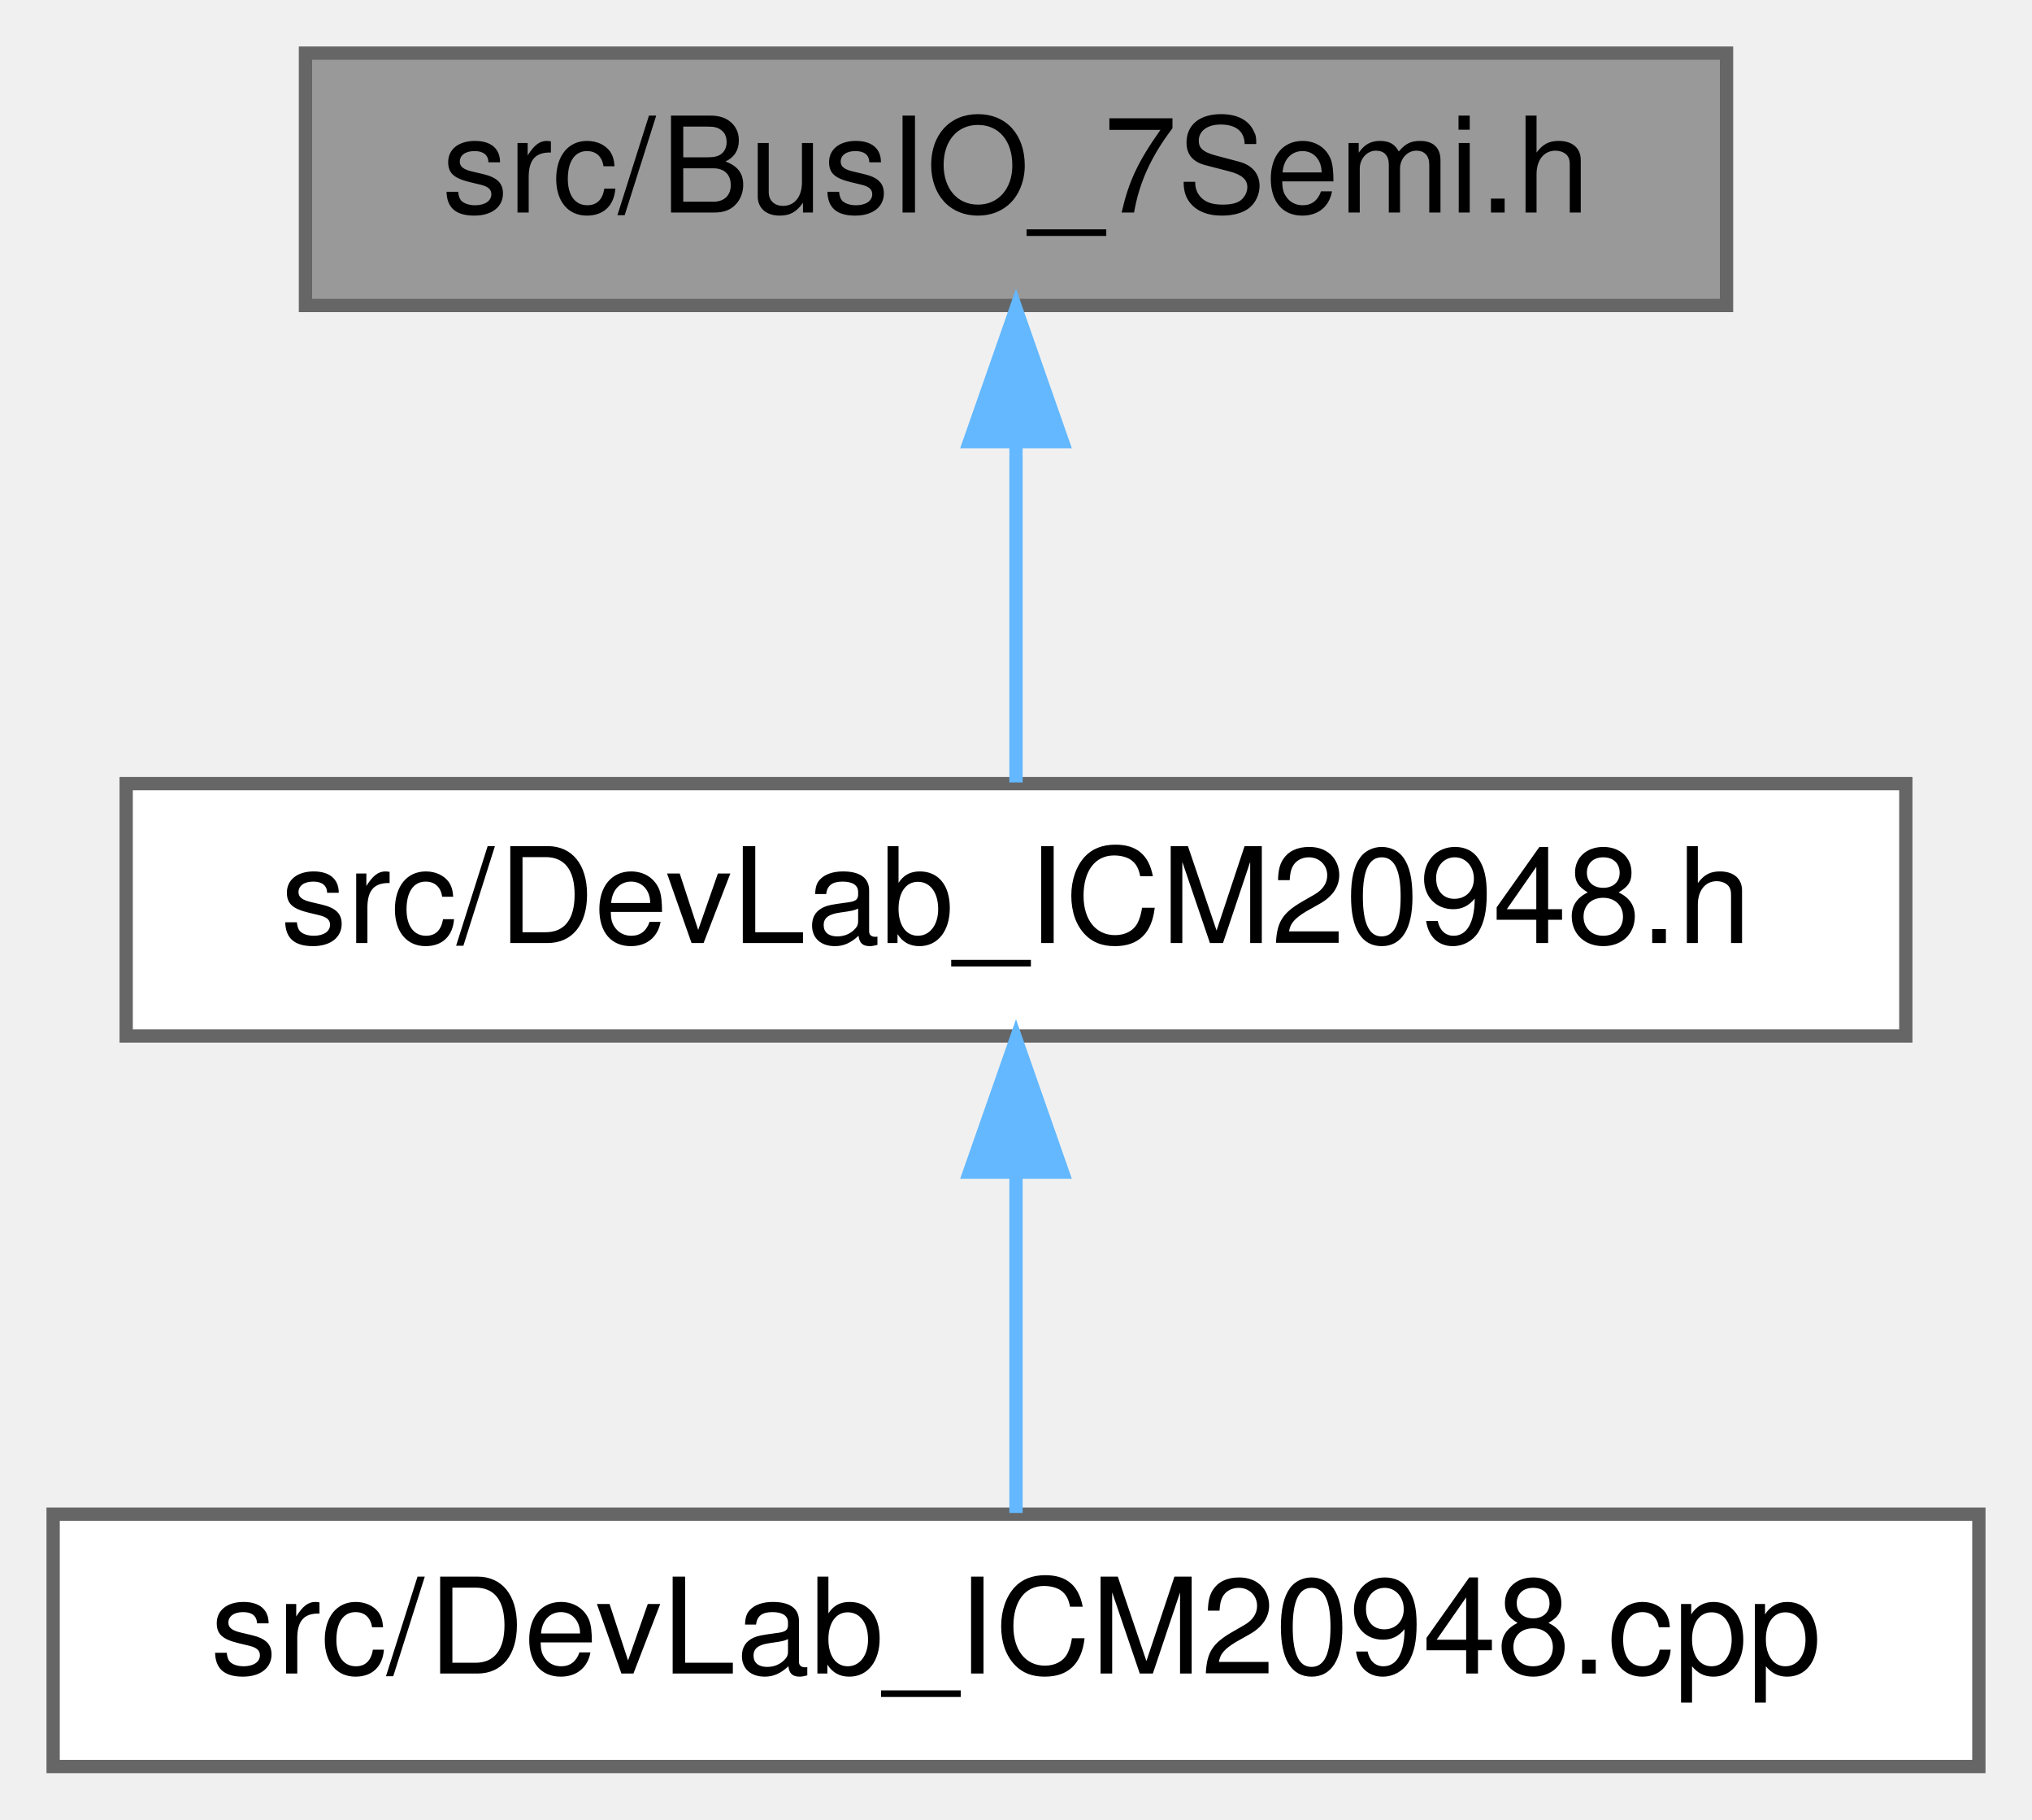
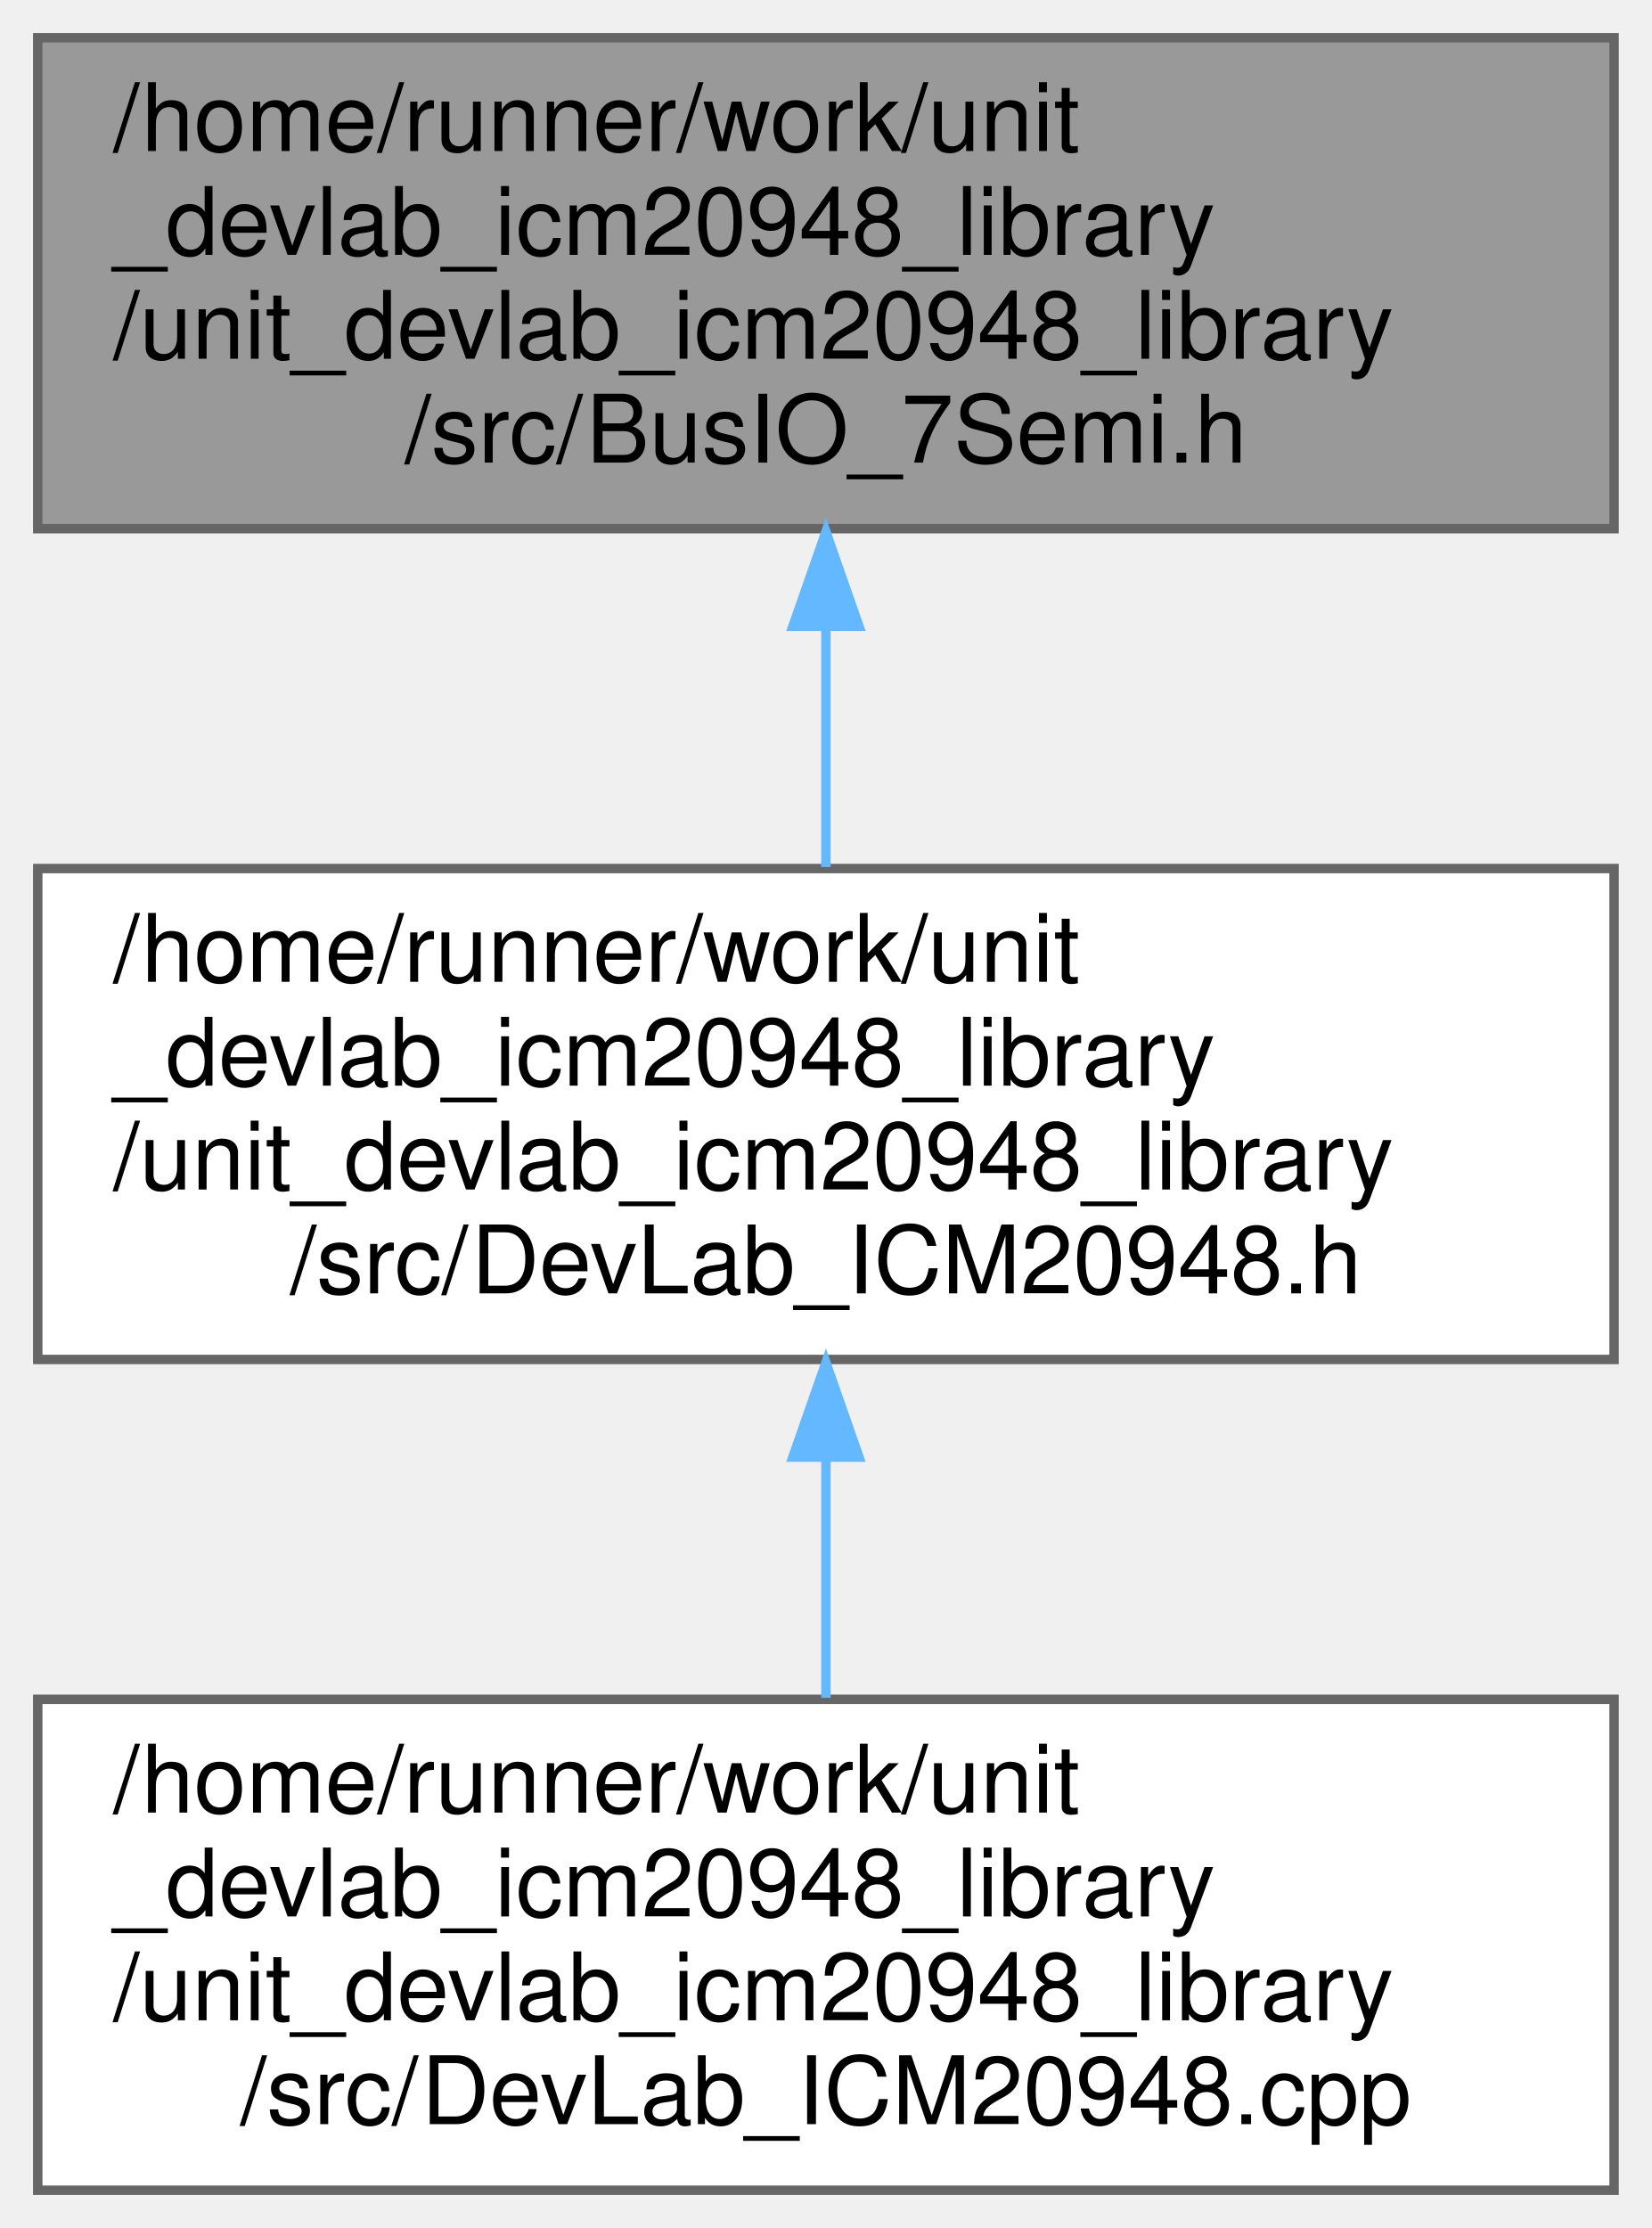
- <svg xmlns="http://www.w3.org/2000/svg" xmlns:xlink="http://www.w3.org/1999/xlink" width="153pt" height="137pt" viewBox="0.00 0.00 153.00 137.00">
-   <g id="graph0" class="graph" transform="scale(1 1) rotate(0) translate(4 133)">
+ <svg xmlns="http://www.w3.org/2000/svg" xmlns:xlink="http://www.w3.org/1999/xlink" width="175pt" height="236pt" viewBox="0.00 0.00 175.00 236.00">
+   <g id="graph0" class="graph" transform="scale(1 1) rotate(0) translate(4 232)">
    <g id="Node000001" class="node">
      <g id="a_Node000001">
        <a xlink:title=" ">
-           <polygon fill="#999999" stroke="#666666" points="126,-129 19,-129 19,-110 126,-110 126,-129" />
-           <text text-anchor="middle" x="72.5" y="-117" font-family="Helvetica,sans-Serif" font-size="10.00">src/BusIO_7Semi.h</text>
+           <polygon fill="#999999" stroke="#666666" points="167,-228 0,-228 0,-176 167,-176 167,-228" />
+           <text text-anchor="start" x="8" y="-216" font-family="Helvetica,sans-Serif" font-size="10.00">/home/runner/work/unit</text>
+           <text text-anchor="start" x="8" y="-205" font-family="Helvetica,sans-Serif" font-size="10.00">_devlab_icm20948_library</text>
+           <text text-anchor="start" x="8" y="-194" font-family="Helvetica,sans-Serif" font-size="10.00">/unit_devlab_icm20948_library</text>
+           <text text-anchor="middle" x="83.5" y="-183" font-family="Helvetica,sans-Serif" font-size="10.00">/src/BusIO_7Semi.h</text>
        </a>
      </g>
    </g>
    <g id="Node000002" class="node">
      <g id="a_Node000002">
        <a xlink:href="DevLab__ICM20948_8h.html" target="_top" xlink:title=" ">
-           <polygon fill="white" stroke="#666666" points="139.5,-74 5.5,-74 5.5,-55 139.5,-55 139.5,-74" />
-           <text text-anchor="middle" x="72.5" y="-62" font-family="Helvetica,sans-Serif" font-size="10.00">src/DevLab_ICM20948.h</text>
+           <polygon fill="white" stroke="#666666" points="167,-140 0,-140 0,-88 167,-88 167,-140" />
+           <text text-anchor="start" x="8" y="-128" font-family="Helvetica,sans-Serif" font-size="10.00">/home/runner/work/unit</text>
+           <text text-anchor="start" x="8" y="-117" font-family="Helvetica,sans-Serif" font-size="10.00">_devlab_icm20948_library</text>
+           <text text-anchor="start" x="8" y="-106" font-family="Helvetica,sans-Serif" font-size="10.00">/unit_devlab_icm20948_library</text>
+           <text text-anchor="middle" x="83.5" y="-95" font-family="Helvetica,sans-Serif" font-size="10.00">/src/DevLab_ICM20948.h</text>
        </a>
      </g>
    </g>
    <g id="edge1_Node000001_Node000002" class="edge">
      <g id="a_edge1_Node000001_Node000002">
        <a xlink:title=" ">
-           <path fill="none" stroke="#63b8ff" d="M72.5,-99.66C72.5,-90.93 72.5,-80.99 72.5,-74.09" />
-           <polygon fill="#63b8ff" stroke="#63b8ff" points="69,-99.75 72.5,-109.75 76,-99.75 69,-99.75" />
+           <path fill="none" stroke="#63b8ff" d="M83.5,-165.56C83.5,-157.04 83.5,-148.1 83.5,-140.16" />
+           <polygon fill="#63b8ff" stroke="#63b8ff" points="80,-165.66 83.5,-175.66 87,-165.66 80,-165.66" />
        </a>
      </g>
    </g>
    <g id="Node000003" class="node">
      <g id="a_Node000003">
        <a xlink:href="DevLab__ICM20948_8cpp.html" target="_top" xlink:title=" ">
-           <polygon fill="white" stroke="#666666" points="145,-19 0,-19 0,0 145,0 145,-19" />
-           <text text-anchor="middle" x="72.5" y="-7" font-family="Helvetica,sans-Serif" font-size="10.00">src/DevLab_ICM20948.cpp</text>
+           <polygon fill="white" stroke="#666666" points="167,-52 0,-52 0,0 167,0 167,-52" />
+           <text text-anchor="start" x="8" y="-40" font-family="Helvetica,sans-Serif" font-size="10.00">/home/runner/work/unit</text>
+           <text text-anchor="start" x="8" y="-29" font-family="Helvetica,sans-Serif" font-size="10.00">_devlab_icm20948_library</text>
+           <text text-anchor="start" x="8" y="-18" font-family="Helvetica,sans-Serif" font-size="10.00">/unit_devlab_icm20948_library</text>
+           <text text-anchor="middle" x="83.5" y="-7" font-family="Helvetica,sans-Serif" font-size="10.00">/src/DevLab_ICM20948.cpp</text>
        </a>
      </g>
    </g>
    <g id="edge2_Node000002_Node000003" class="edge">
      <g id="a_edge2_Node000002_Node000003">
        <a xlink:title=" ">
-           <path fill="none" stroke="#63b8ff" d="M72.5,-44.66C72.5,-35.93 72.5,-25.99 72.5,-19.09" />
-           <polygon fill="#63b8ff" stroke="#63b8ff" points="69,-44.75 72.5,-54.75 76,-44.75 69,-44.75" />
+           <path fill="none" stroke="#63b8ff" d="M83.5,-77.56C83.5,-69.04 83.5,-60.1 83.5,-52.16" />
+           <polygon fill="#63b8ff" stroke="#63b8ff" points="80,-77.66 83.5,-87.66 87,-77.66 80,-77.66" />
        </a>
      </g>
    </g>
  </g>
</svg>
